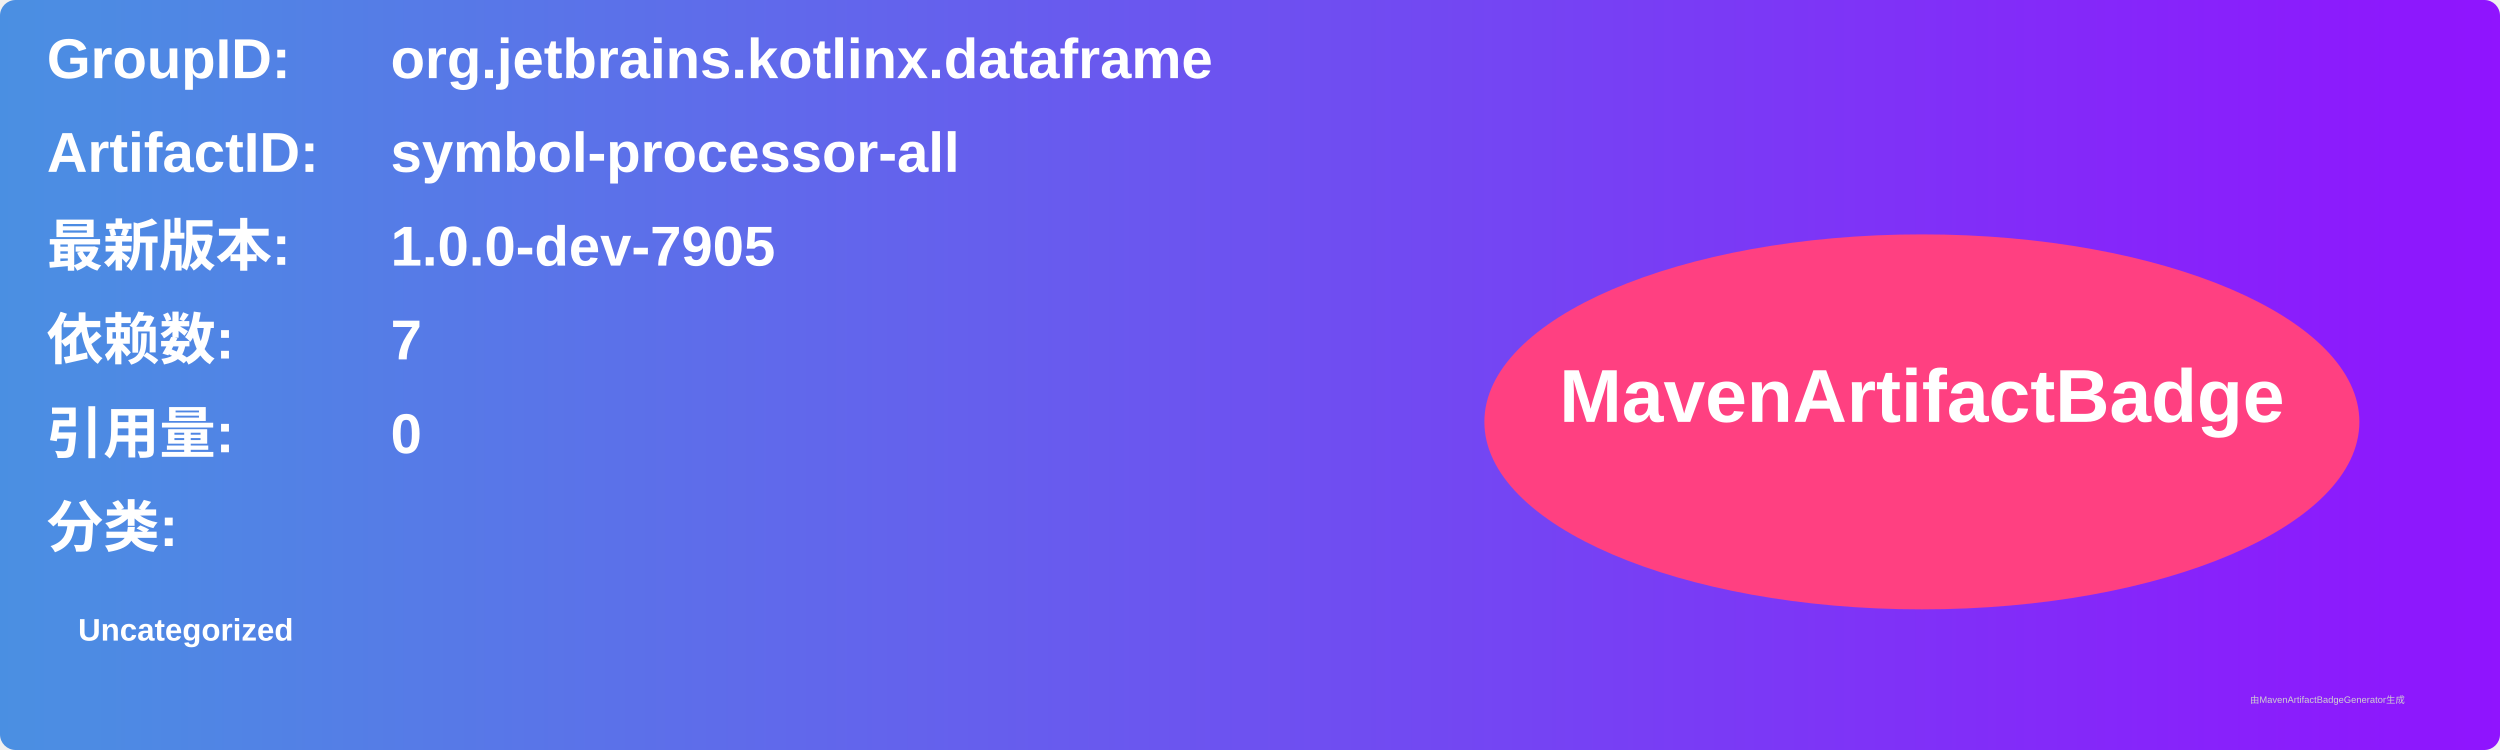
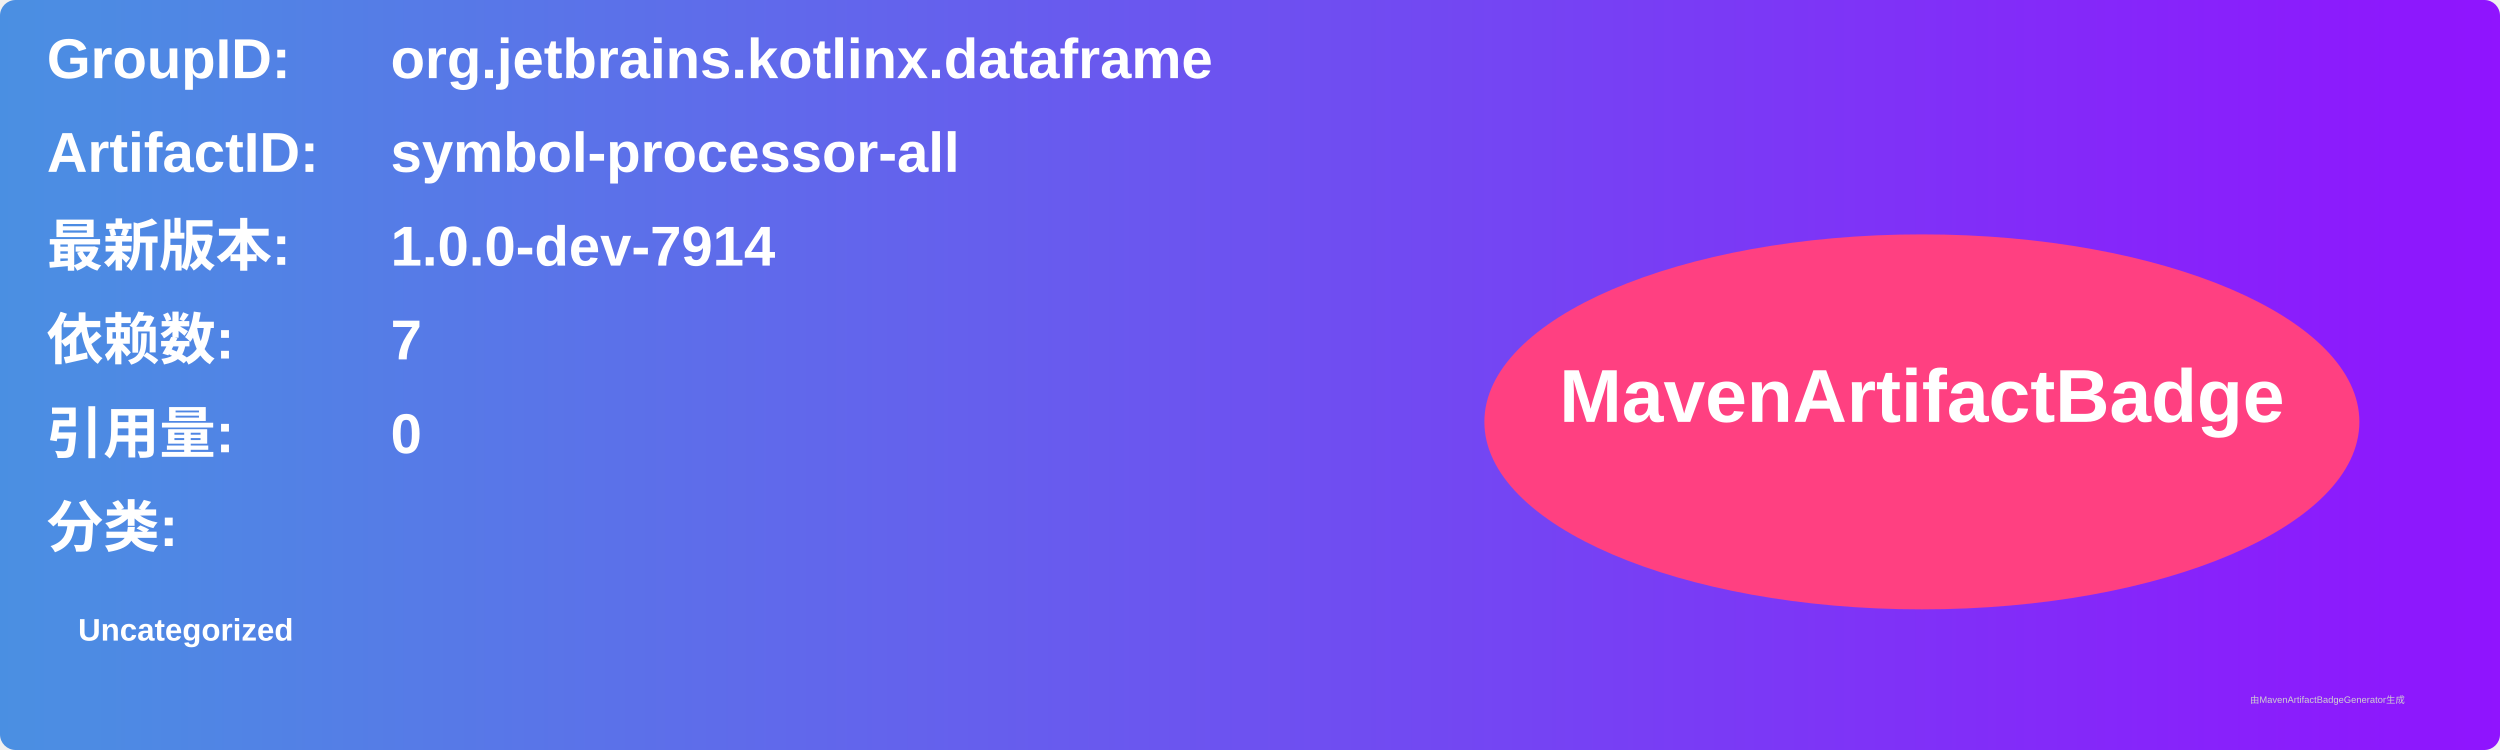
<svg xmlns="http://www.w3.org/2000/svg" width="800" height="240" viewBox="0 0 800 240">
  <linearGradient id="grad" x1="0%" y1="0%" x2="100%" y2="0%">
    <stop offset="0%" stop-color="#4a90e2" />
    <stop offset="100%" stop-color="#9013fe" />
  </linearGradient>
  <rect width="100%" height="100%" rx="5" ry="5" fill="url(#grad)" />
  <g transform="translate(15, 15)">
    <text x="0" y="10" font-family="Arial" font-size="18" fill="white" font-weight="bold" width="260">GroupID:</text>
    <text x="110" y="10" font-family="Arial" font-size="18" fill="white" font-weight="bold" width="460">org.jetbrains.kotlinx.dataframe</text>
    <text x="0" y="40" font-family="Arial" font-size="18" fill="white" font-weight="bold" width="260">ArtifactID:</text>
    <text x="110" y="40" font-family="Arial" font-size="18" fill="white" font-weight="bold" width="460">symbol-processor-all</text>
    <text x="0" y="70" font-family="Arial" font-size="18" fill="white" font-weight="bold">最新版本:</text>
    <text x="110" y="70" font-family="Arial" font-size="18" fill="white" font-weight="bold">
-       <tspan font-weight="bold">1.0.0-dev-7905</tspan>
+       <tspan font-weight="bold">1.0.0-dev-7914</tspan>
    </text>
    <text x="0" y="100" font-family="Arial" font-size="18" fill="white" font-weight="bold">依赖数: </text>
    <text x="110" y="100" font-family="Arial" font-size="18" fill="white">
      <tspan font-weight="bold">7</tspan>
    </text>
    <text x="0" y="130" font-family="Arial" font-size="18" fill="white" font-weight="bold">引用量: </text>
    <text x="110" y="130" font-family="Arial" font-size="18" fill="white">
      <tspan font-weight="bold">0</tspan>
    </text>
    <text x="0" y="160" font-family="Arial" font-size="18" fill="white" font-weight="bold">分类:</text>
    <text x="10" y="190" font-family="Arial" font-size="10" fill="white">
      <tspan font-weight="bold">Uncategorized</tspan>
    </text>
    <ellipse cx="600" cy="120" rx="140" ry="60" fill="#ff4081" />
    <text x="600" y="120" text-anchor="middle" font-family="Arial" font-size="24" fill="white" font-weight="bold">MavenArtifactBadge</text>
  </g>
  <text x="720" y="225" font-family="Arial" font-size="3" fill="#d0d0d0">由MavenArtifactBadgeGenerator生成</text>
</svg>
